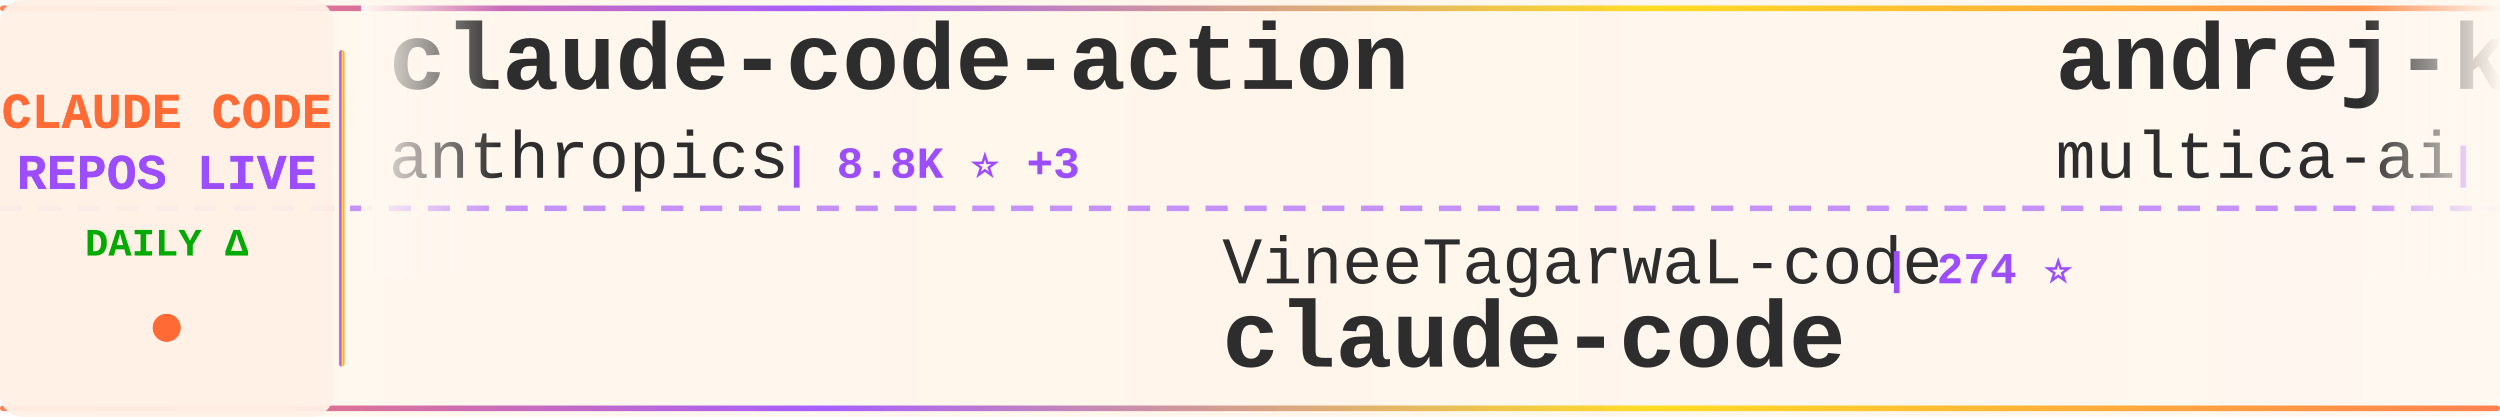
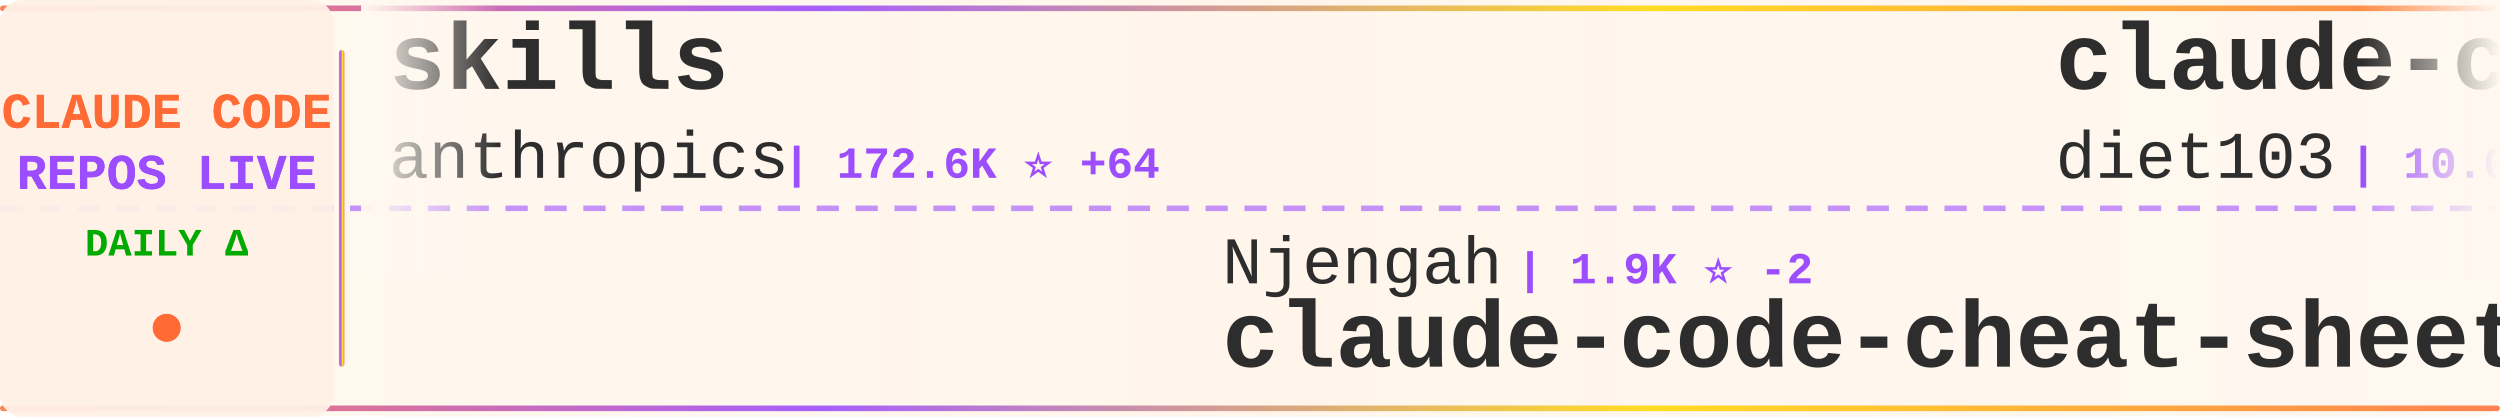
<svg xmlns="http://www.w3.org/2000/svg" width="900" height="150">
  <defs>
    <linearGradient id="tickerBg" x1="0%" y1="0%" x2="100%" y2="0%">
      <stop offset="0%" style="stop-color:#fff8f0;stop-opacity:0.98" />
      <stop offset="50%" style="stop-color:#fff5eb;stop-opacity:1" />
      <stop offset="100%" style="stop-color:#fff8f0;stop-opacity:0.98" />
    </linearGradient>
    <linearGradient id="borderGrad" x1="0%" y1="0%" x2="100%" y2="0%">
      <stop offset="0%" style="stop-color:#FF6B35;stop-opacity:0.85">
        <animate attributeName="stop-opacity" values="0.85;1;0.85" dur="2s" repeatCount="indefinite" />
      </stop>
      <stop offset="33%" style="stop-color:#9C4EFF;stop-opacity:0.9">
        <animate attributeName="stop-opacity" values="0.9;1;0.9" dur="2.2s" repeatCount="indefinite" />
      </stop>
      <stop offset="66%" style="stop-color:#FFD700;stop-opacity:0.85">
        <animate attributeName="stop-opacity" values="0.85;1;0.85" dur="1.8s" repeatCount="indefinite" />
      </stop>
      <stop offset="100%" style="stop-color:#FF6B35;stop-opacity:0.85">
        <animate attributeName="stop-opacity" values="0.85;1;0.85" dur="2s" repeatCount="indefinite" />
      </stop>
    </linearGradient>
    <filter id="textGlow">
      <feGaussianBlur stdDeviation="0.15" result="coloredBlur" />
      <feMerge>
        <feMergeNode in="coloredBlur" />
        <feMergeNode in="SourceGraphic" />
      </feMerge>
    </filter>
    <filter id="metricGlow">
      <feGaussianBlur stdDeviation="0.2" result="coloredBlur" />
      <feMerge>
        <feMergeNode in="coloredBlur" />
        <feMergeNode in="SourceGraphic" />
      </feMerge>
    </filter>
    <linearGradient id="leftFade" x1="0%" y1="0%" x2="100%" y2="0%">
      <stop offset="0%" style="stop-color:#fff8f0;stop-opacity:1" />
      <stop offset="100%" style="stop-color:#fff8f0;stop-opacity:0" />
    </linearGradient>
    <linearGradient id="rightFade" x1="0%" y1="0%" x2="100%" y2="0%">
      <stop offset="0%" style="stop-color:#fff8f0;stop-opacity:0" />
      <stop offset="100%" style="stop-color:#fff8f0;stop-opacity:1" />
    </linearGradient>
  </defs>
  <rect width="900" height="150" fill="url(#tickerBg)" rx="8" />
  <rect x="0" y="2" width="900" height="2" fill="url(#borderGrad)" rx="1" />
  <rect x="0" y="146" width="900" height="2" fill="url(#borderGrad)" rx="1" />
  <line x1="0" y1="75" x2="900" y2="75" stroke="#9C4EFF" stroke-width="2" stroke-dasharray="8 6" opacity="0.6" />
  <rect x="0" y="0" width="120" height="150" fill="#fff0e6" opacity="0.95" rx="8" />
  <text x="60" y="46" font-family="'Courier New', monospace" font-size="18" font-weight="bold" fill="#FF6B35" text-anchor="middle" filter="url(#textGlow)">
    CLAUDE CODE
  </text>
  <text x="60" y="68" font-family="'Courier New', monospace" font-size="18" font-weight="bold" fill="#9C4EFF" text-anchor="middle" filter="url(#textGlow)">
    REPOS LIVE
  </text>
  <text x="60" y="92" font-family="'Courier New', monospace" font-size="14" font-weight="bold" fill="#00aa00" text-anchor="middle">
    DAILY Δ
  </text>
  <circle cx="60" cy="118" r="5" fill="#FF6B35" filter="url(#metricGlow)">
    <animate attributeName="r" values="4;6;4" dur="1.5s" repeatCount="indefinite" />
    <animate attributeName="opacity" values="0.6;1;0.6" dur="1.5s" repeatCount="indefinite" />
  </circle>
  <rect x="122" y="18" width="2" height="114" fill="url(#borderGrad)" rx="1" />
  <clipPath id="tickerClip">
    <rect x="130" y="0" width="770" height="150" />
  </clipPath>
  <g clip-path="url(#tickerClip)">
    <g id="tickerItems">
      <animateTransform attributeName="transform" attributeType="XML" type="translate" from="0 0" to="-3000 0" dur="54s" repeatCount="indefinite" />
      <g transform="translate(0, 0)">
-         <text x="140" y="32" font-family="'Courier New', monospace" font-size="34" font-weight="bold" fill="#2d2d2d">claude-code-action</text>
+         <text x="140" y="32" font-family="'Courier New', monospace" font-size="34" font-weight="bold" fill="#2d2d2d">skills</text>
        <text x="140" y="64" font-family="'Courier New', monospace" font-size="24" font-weight="normal" fill="#2d2d2d" opacity="1.0">anthropics</text>
-         <text x="282" y="64" font-family="'Courier New', monospace" font-size="16" font-weight="bold" fill="#9C4EFF"> | 8.8K ⭐ +3</text>
+         <text x="282" y="64" font-family="'Courier New', monospace" font-size="16" font-weight="bold" fill="#9C4EFF"> | 172.6K ⭐ +64</text>
      </g>
      <g transform="translate(300, 0)">
-         <text x="140" y="102" font-family="'Courier New', monospace" font-size="24" font-weight="normal" fill="#2d2d2d" opacity="1.0">VineeTagarwaL-code</text>
-         <text x="378" y="102" font-family="'Courier New', monospace" font-size="16" font-weight="bold" fill="#9C4EFF"> | 274 ⭐</text>
-         <text x="140" y="132" font-family="'Courier New', monospace" font-size="34" font-weight="bold" fill="#2d2d2d">claude-code</text>
+         <text x="140" y="102" font-family="'Courier New', monospace" font-size="24" font-weight="normal" fill="#2d2d2d" opacity="1.0">Njengah</text>
+         <text x="246" y="102" font-family="'Courier New', monospace" font-size="16" font-weight="bold" fill="#9C4EFF"> | 1.9K ⭐ -2</text>
+         <text x="140" y="132" font-family="'Courier New', monospace" font-size="34" font-weight="bold" fill="#2d2d2d">claude-code-cheat-sheet</text>
      </g>
      <g transform="translate(600, 0)">
-         <text x="140" y="32" font-family="'Courier New', monospace" font-size="34" font-weight="bold" fill="#2d2d2d">andrej-karpathy-skills</text>
-         <text x="140" y="64" font-family="'Courier New', monospace" font-size="24" font-weight="normal" fill="#2d2d2d" opacity="1.0">multica-ai</text>
-         <text x="282" y="64" font-family="'Courier New', monospace" font-size="16" font-weight="bold" fill="#9C4EFF"> | 208.7K ⭐ +52</text>
+         <text x="140" y="32" font-family="'Courier New', monospace" font-size="34" font-weight="bold" fill="#2d2d2d">claude-code-infrastructu...</text>
+         <text x="140" y="64" font-family="'Courier New', monospace" font-size="24" font-weight="normal" fill="#2d2d2d" opacity="1.0">diet103</text>
+         <text x="246" y="64" font-family="'Courier New', monospace" font-size="16" font-weight="bold" fill="#9C4EFF"> | 10.0K ⭐</text>
      </g>
      <g transform="translate(900, 0)">
-         <text x="140" y="102" font-family="'Courier New', monospace" font-size="24" font-weight="normal" fill="#2d2d2d" opacity="1.0">ykdojo</text>
-         <text x="234" y="102" font-family="'Courier New', monospace" font-size="16" font-weight="bold" fill="#9C4EFF"> | 10.0K ⭐ +3</text>
-         <text x="140" y="132" font-family="'Courier New', monospace" font-size="34" font-weight="bold" fill="#2d2d2d">claude-code-tips</text>
+         <text x="140" y="102" font-family="'Courier New', monospace" font-size="24" font-weight="normal" fill="#2d2d2d" opacity="1.0">JrCx7scC</text>
+         <text x="258" y="102" font-family="'Courier New', monospace" font-size="16" font-weight="bold" fill="#9C4EFF"> | 375 ⭐</text>
+         <text x="140" y="132" font-family="'Courier New', monospace" font-size="34" font-weight="bold" fill="#2d2d2d">claude-code-source</text>
      </g>
      <g transform="translate(1200, 0)">
-         <text x="140" y="32" font-family="'Courier New', monospace" font-size="34" font-weight="bold" fill="#2d2d2d">pi-vs-claude-code</text>
-         <text x="140" y="64" font-family="'Courier New', monospace" font-size="24" font-weight="normal" fill="#2d2d2d" opacity="1.0">disler</text>
-         <text x="234" y="64" font-family="'Courier New', monospace" font-size="16" font-weight="bold" fill="#9C4EFF"> | 1.7K ⭐</text>
+         <text x="140" y="32" font-family="'Courier New', monospace" font-size="34" font-weight="bold" fill="#2d2d2d">oh-my-claudecode</text>
+         <text x="140" y="64" font-family="'Courier New', monospace" font-size="24" font-weight="normal" fill="#2d2d2d" opacity="1.0">Yeachan-Heo</text>
+         <text x="294" y="64" font-family="'Courier New', monospace" font-size="16" font-weight="bold" fill="#9C4EFF"> | 38.9K ⭐ +15</text>
      </g>
      <g transform="translate(1500, 0)">
-         <text x="140" y="102" font-family="'Courier New', monospace" font-size="24" font-weight="normal" fill="#2d2d2d" opacity="1.0">anthropics</text>
-         <text x="282" y="102" font-family="'Courier New', monospace" font-size="16" font-weight="bold" fill="#9C4EFF"> | 960 ⭐ +1</text>
-         <text x="140" y="132" font-family="'Courier New', monospace" font-size="34" font-weight="bold" fill="#2d2d2d">claude-code-base-action</text>
+         <text x="140" y="102" font-family="'Courier New', monospace" font-size="24" font-weight="normal" fill="#2d2d2d" opacity="1.0">Yuyz0112</text>
+         <text x="258" y="102" font-family="'Courier New', monospace" font-size="16" font-weight="bold" fill="#9C4EFF"> | 2.4K ⭐</text>
+         <text x="140" y="132" font-family="'Courier New', monospace" font-size="34" font-weight="bold" fill="#2d2d2d">claude-code-reverse</text>
      </g>
      <g transform="translate(1800, 0)">
-         <text x="140" y="32" font-family="'Courier New', monospace" font-size="34" font-weight="bold" fill="#2d2d2d">claude-code-rev</text>
-         <text x="140" y="64" font-family="'Courier New', monospace" font-size="24" font-weight="normal" fill="#2d2d2d" opacity="1.0">oboard</text>
-         <text x="234" y="64" font-family="'Courier New', monospace" font-size="16" font-weight="bold" fill="#9C4EFF"> | 3.3K ⭐ +1</text>
+         <text x="140" y="32" font-family="'Courier New', monospace" font-size="34" font-weight="bold" fill="#2d2d2d">claude-code-templates</text>
+         <text x="140" y="64" font-family="'Courier New', monospace" font-size="24" font-weight="normal" fill="#2d2d2d" opacity="1.0">davila7</text>
+         <text x="246" y="64" font-family="'Courier New', monospace" font-size="16" font-weight="bold" fill="#9C4EFF"> | 30.4K ⭐ +2</text>
      </g>
      <g transform="translate(2100, 0)">
-         <text x="140" y="102" font-family="'Courier New', monospace" font-size="24" font-weight="normal" fill="#2d2d2d" opacity="1.0">RichardAtCT</text>
-         <text x="294" y="102" font-family="'Courier New', monospace" font-size="16" font-weight="bold" fill="#9C4EFF"> | 2.8K ⭐</text>
-         <text x="140" y="132" font-family="'Courier New', monospace" font-size="34" font-weight="bold" fill="#2d2d2d">claude-code-telegram</text>
+         <text x="140" y="102" font-family="'Courier New', monospace" font-size="24" font-weight="normal" fill="#2d2d2d" opacity="1.0">Cranot</text>
+         <text x="234" y="102" font-family="'Courier New', monospace" font-size="16" font-weight="bold" fill="#9C4EFF"> | 2.9K ⭐ -1</text>
+         <text x="140" y="132" font-family="'Courier New', monospace" font-size="34" font-weight="bold" fill="#2d2d2d">claude-code-guide</text>
      </g>
      <g transform="translate(2400, 0)">
-         <text x="140" y="32" font-family="'Courier New', monospace" font-size="34" font-weight="bold" fill="#2d2d2d">claude-code-book</text>
-         <text x="140" y="64" font-family="'Courier New', monospace" font-size="24" font-weight="normal" fill="#2d2d2d" opacity="1.0">lintsinghua</text>
-         <text x="294" y="64" font-family="'Courier New', monospace" font-size="16" font-weight="bold" fill="#9C4EFF"> | 4.2K ⭐</text>
+         <text x="140" y="32" font-family="'Courier New', monospace" font-size="34" font-weight="bold" fill="#2d2d2d">Claude-Code</text>
+         <text x="140" y="64" font-family="'Courier New', monospace" font-size="24" font-weight="normal" fill="#2d2d2d" opacity="1.0">pengchengneo</text>
+         <text x="306" y="64" font-family="'Courier New', monospace" font-size="16" font-weight="bold" fill="#9C4EFF"> | 1.8K ⭐</text>
      </g>
      <g transform="translate(2700, 0)">
-         <text x="140" y="102" font-family="'Courier New', monospace" font-size="24" font-weight="normal" fill="#2d2d2d" opacity="1.0">repowise-dev</text>
-         <text x="306" y="102" font-family="'Courier New', monospace" font-size="16" font-weight="bold" fill="#9C4EFF"> | 1.2K ⭐</text>
-         <text x="140" y="132" font-family="'Courier New', monospace" font-size="34" font-weight="bold" fill="#2d2d2d">claude-code-prompts</text>
+         <text x="140" y="102" font-family="'Courier New', monospace" font-size="24" font-weight="normal" fill="#2d2d2d" opacity="1.0">Piebald-AI</text>
+         <text x="282" y="102" font-family="'Courier New', monospace" font-size="16" font-weight="bold" fill="#9C4EFF"> | 12.5K ⭐ +3</text>
+         <text x="140" y="132" font-family="'Courier New', monospace" font-size="34" font-weight="bold" fill="#2d2d2d">claude-code-system-promp...</text>
      </g>
      <g transform="translate(3000, 0)">
-         <text x="140" y="32" font-family="'Courier New', monospace" font-size="34" font-weight="bold" fill="#2d2d2d">claude-code-action</text>
+         <text x="140" y="32" font-family="'Courier New', monospace" font-size="34" font-weight="bold" fill="#2d2d2d">skills</text>
        <text x="140" y="64" font-family="'Courier New', monospace" font-size="24" font-weight="normal" fill="#2d2d2d" opacity="1.0">anthropics</text>
-         <text x="282" y="64" font-family="'Courier New', monospace" font-size="16" font-weight="bold" fill="#9C4EFF"> | 8.8K ⭐ +3</text>
+         <text x="282" y="64" font-family="'Courier New', monospace" font-size="16" font-weight="bold" fill="#9C4EFF"> | 172.6K ⭐ +64</text>
      </g>
      <g transform="translate(3300, 0)">
-         <text x="140" y="102" font-family="'Courier New', monospace" font-size="24" font-weight="normal" fill="#2d2d2d" opacity="1.0">VineeTagarwaL-code</text>
-         <text x="378" y="102" font-family="'Courier New', monospace" font-size="16" font-weight="bold" fill="#9C4EFF"> | 274 ⭐</text>
-         <text x="140" y="132" font-family="'Courier New', monospace" font-size="34" font-weight="bold" fill="#2d2d2d">claude-code</text>
+         <text x="140" y="102" font-family="'Courier New', monospace" font-size="24" font-weight="normal" fill="#2d2d2d" opacity="1.0">Njengah</text>
+         <text x="246" y="102" font-family="'Courier New', monospace" font-size="16" font-weight="bold" fill="#9C4EFF"> | 1.9K ⭐ -2</text>
+         <text x="140" y="132" font-family="'Courier New', monospace" font-size="34" font-weight="bold" fill="#2d2d2d">claude-code-cheat-sheet</text>
      </g>
      <g transform="translate(3600, 0)">
-         <text x="140" y="32" font-family="'Courier New', monospace" font-size="34" font-weight="bold" fill="#2d2d2d">andrej-karpathy-skills</text>
-         <text x="140" y="64" font-family="'Courier New', monospace" font-size="24" font-weight="normal" fill="#2d2d2d" opacity="1.0">multica-ai</text>
-         <text x="282" y="64" font-family="'Courier New', monospace" font-size="16" font-weight="bold" fill="#9C4EFF"> | 208.7K ⭐ +52</text>
+         <text x="140" y="32" font-family="'Courier New', monospace" font-size="34" font-weight="bold" fill="#2d2d2d">claude-code-infrastructu...</text>
+         <text x="140" y="64" font-family="'Courier New', monospace" font-size="24" font-weight="normal" fill="#2d2d2d" opacity="1.0">diet103</text>
+         <text x="246" y="64" font-family="'Courier New', monospace" font-size="16" font-weight="bold" fill="#9C4EFF"> | 10.0K ⭐</text>
      </g>
      <g transform="translate(3900, 0)">
-         <text x="140" y="102" font-family="'Courier New', monospace" font-size="24" font-weight="normal" fill="#2d2d2d" opacity="1.0">ykdojo</text>
-         <text x="234" y="102" font-family="'Courier New', monospace" font-size="16" font-weight="bold" fill="#9C4EFF"> | 10.0K ⭐ +3</text>
-         <text x="140" y="132" font-family="'Courier New', monospace" font-size="34" font-weight="bold" fill="#2d2d2d">claude-code-tips</text>
+         <text x="140" y="102" font-family="'Courier New', monospace" font-size="24" font-weight="normal" fill="#2d2d2d" opacity="1.0">JrCx7scC</text>
+         <text x="258" y="102" font-family="'Courier New', monospace" font-size="16" font-weight="bold" fill="#9C4EFF"> | 375 ⭐</text>
+         <text x="140" y="132" font-family="'Courier New', monospace" font-size="34" font-weight="bold" fill="#2d2d2d">claude-code-source</text>
      </g>
    </g>
  </g>
  <rect x="130" y="0" width="50" height="100" fill="url(#leftFade)" />
  <rect x="850" y="0" width="50" height="100" fill="url(#rightFade)" />
</svg>
